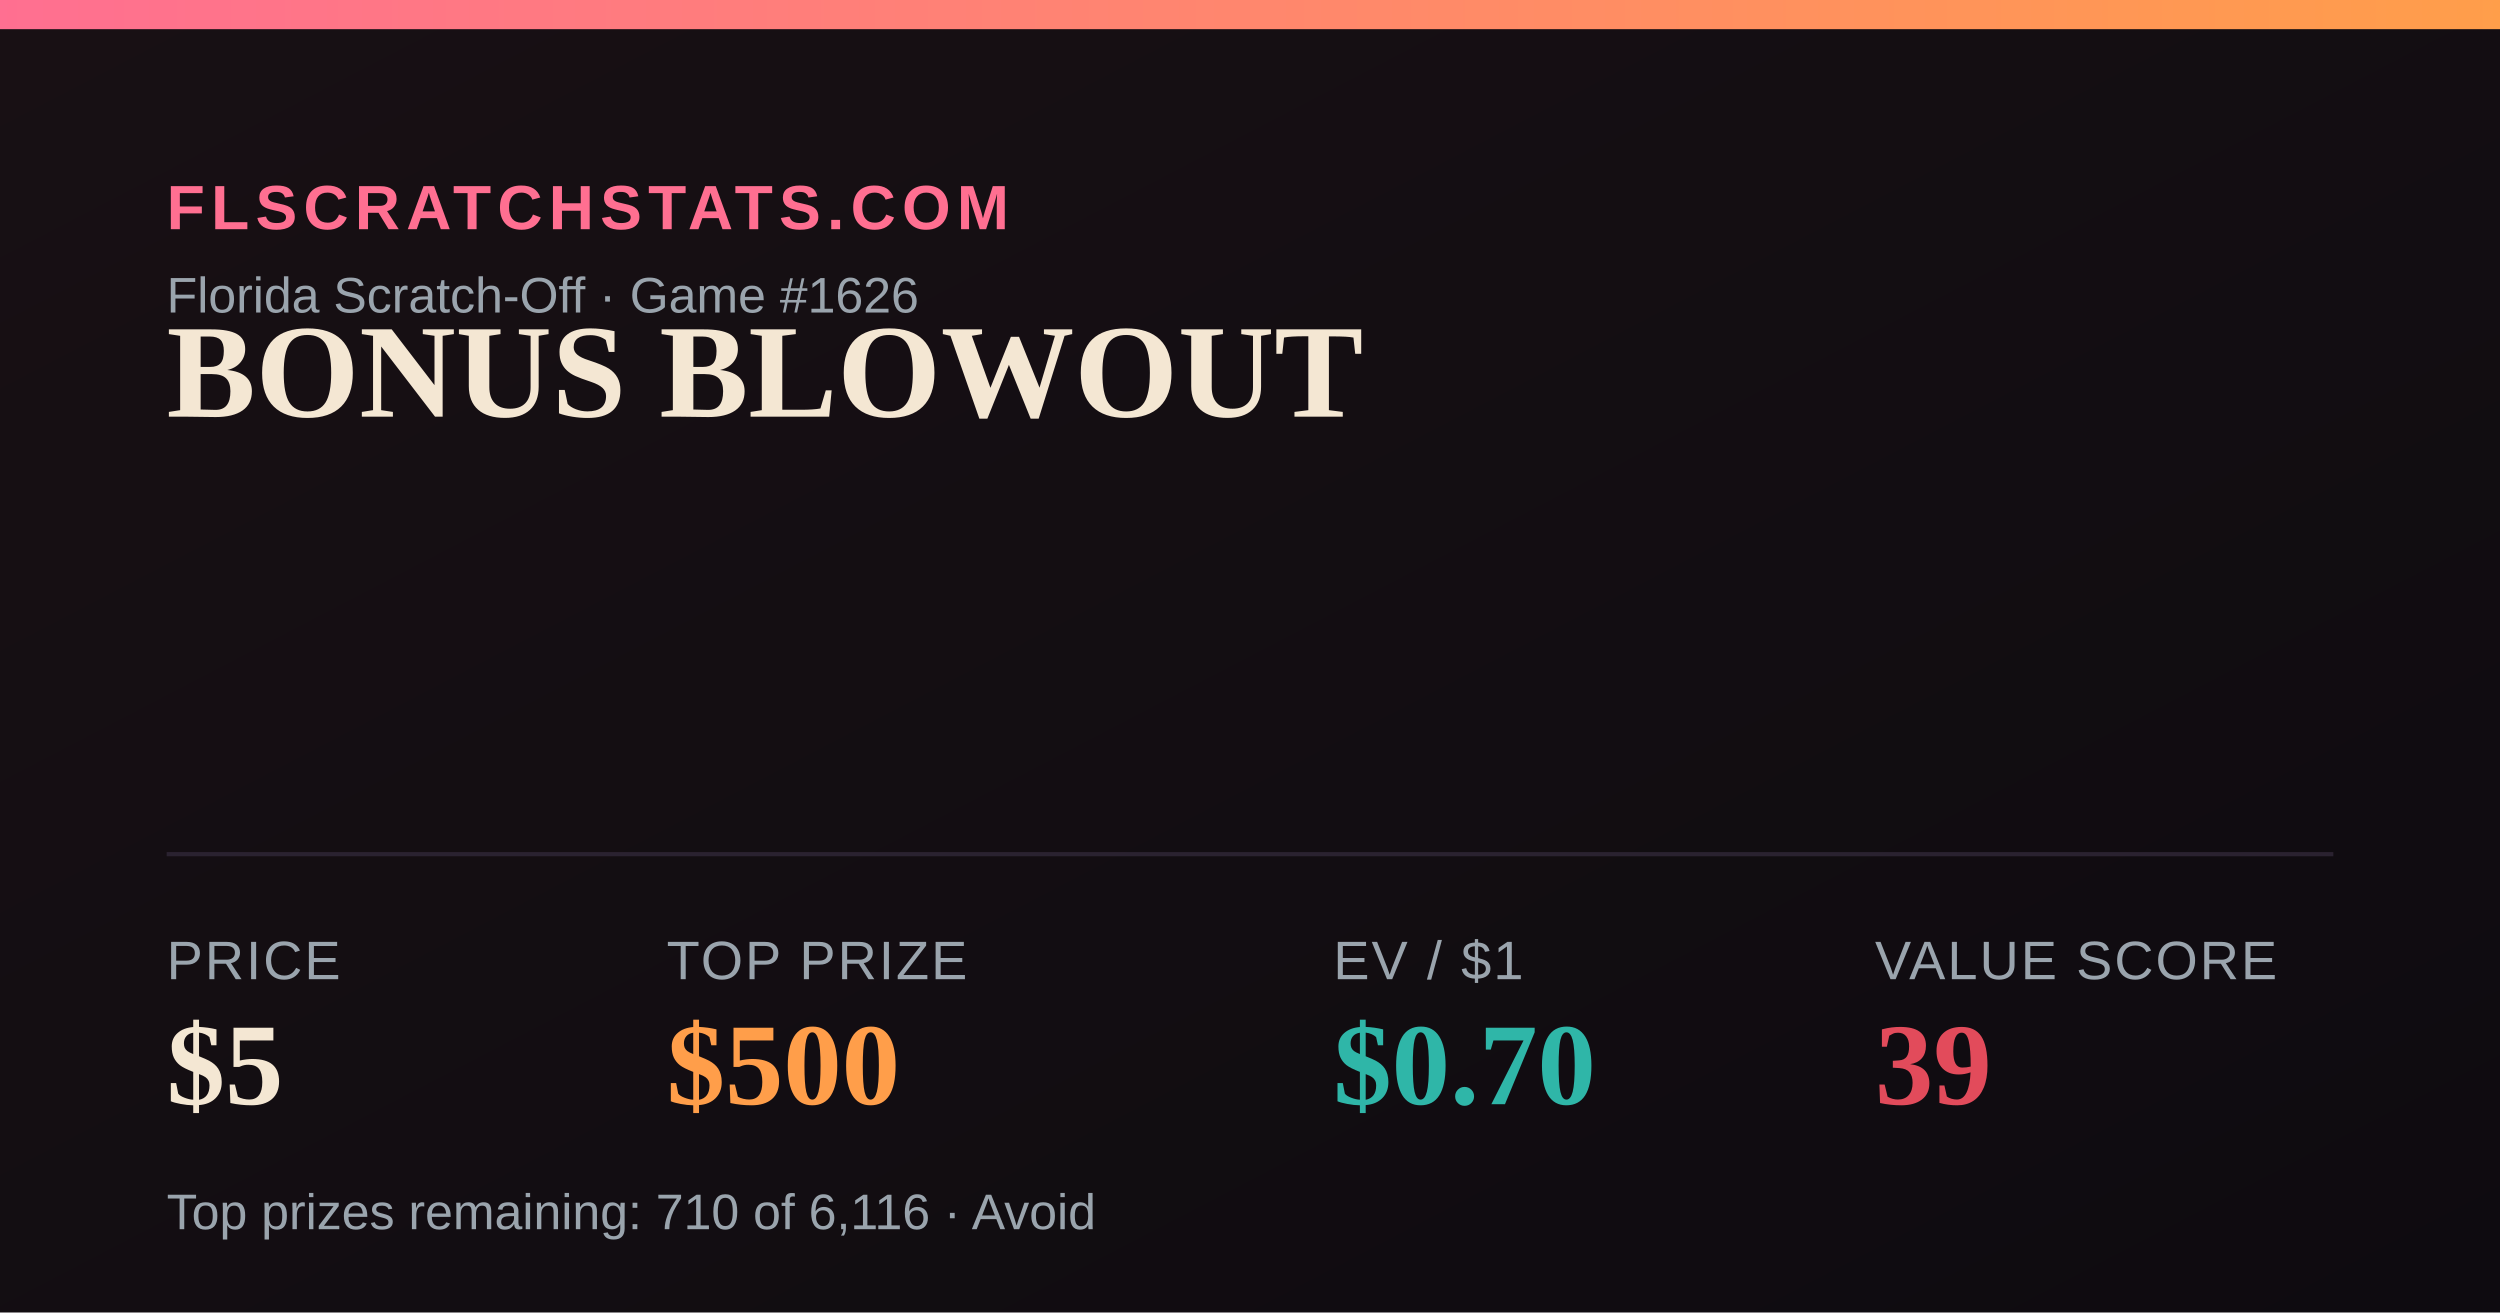
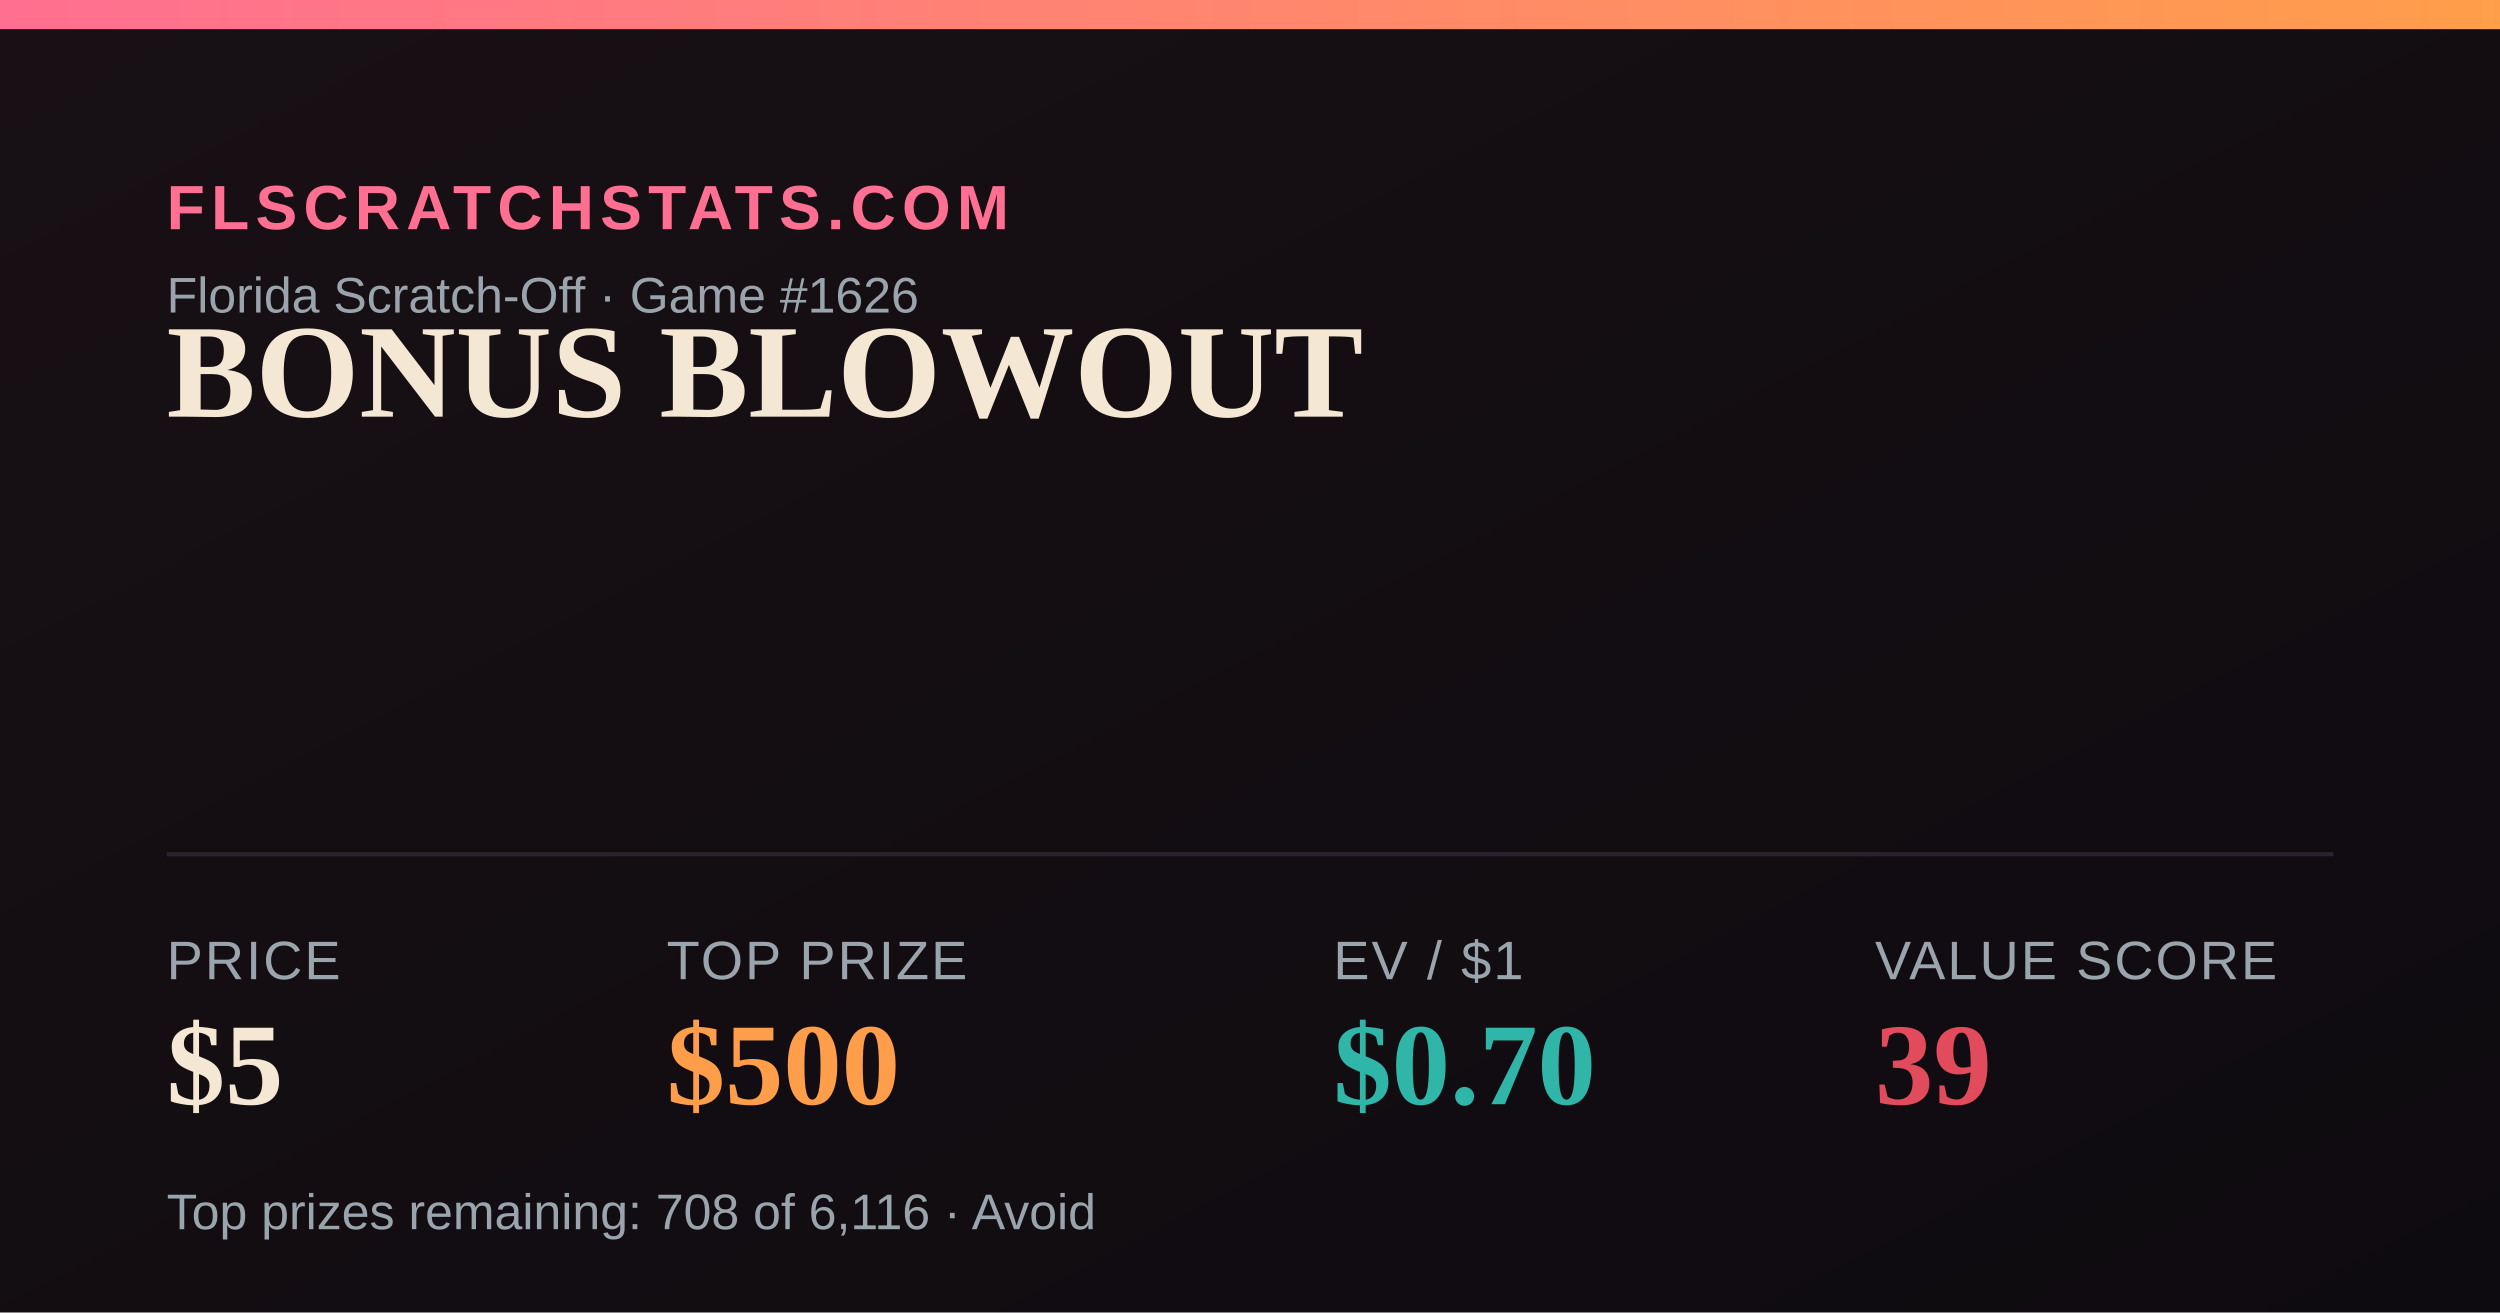
<svg xmlns="http://www.w3.org/2000/svg" width="1200" height="630" viewBox="0 0 1200 630">
  <defs>
    <linearGradient id="bg" x1="0" y1="0" x2="1" y2="1">
      <stop offset="0" stop-color="#181014" />
      <stop offset="1" stop-color="#0e0b10" />
    </linearGradient>
    <linearGradient id="accent" x1="0" y1="0" x2="1" y2="0">
      <stop offset="0" stop-color="#FF6F91" />
      <stop offset="1" stop-color="#FF9E4A" />
    </linearGradient>
  </defs>
  <rect width="1200" height="630" fill="url(#bg)" />
  <rect x="0" y="0" width="1200" height="14" fill="url(#accent)" />
  <text x="80" y="110" font-family="Arial,Helvetica,sans-serif" font-size="30" fill="#FF6F91" letter-spacing="3" font-weight="700">FLSCRATCHSTATS.COM</text>
  <text x="80" y="150" font-family="Arial,Helvetica,sans-serif" font-size="24" fill="#9aa4ad">Florida Scratch-Off · Game #1626</text>
  <text x="80" y="200" font-family="Georgia,'Times New Roman',serif" font-size="64" font-weight="700" fill="#F4E7D3">BONUS BLOWOUT</text>
  <line x1="80" y1="410" x2="1120" y2="410" stroke="#2a2230" stroke-width="2" />
  <text x="80" y="470" font-family="Arial,Helvetica,sans-serif" font-size="26" fill="#9aa4ad" letter-spacing="1">PRICE</text>
  <text x="80" y="530" font-family="Georgia,'Times New Roman',serif" font-size="56" font-weight="700" fill="#F4E7D3">$5</text>
  <text x="320" y="470" font-family="Arial,Helvetica,sans-serif" font-size="26" fill="#9aa4ad" letter-spacing="1">TOP PRIZE</text>
  <text x="320" y="530" font-family="Georgia,'Times New Roman',serif" font-size="56" font-weight="700" fill="#FF9E4A">$500</text>
  <text x="640" y="470" font-family="Arial,Helvetica,sans-serif" font-size="26" fill="#9aa4ad" letter-spacing="1">EV / $1</text>
  <text x="640" y="530" font-family="Georgia,'Times New Roman',serif" font-size="56" font-weight="700" fill="#2FB6A8">$0.70</text>
  <text x="900" y="470" font-family="Arial,Helvetica,sans-serif" font-size="26" fill="#9aa4ad" letter-spacing="1">VALUE SCORE</text>
  <text x="900" y="530" font-family="Georgia,'Times New Roman',serif" font-size="56" font-weight="700" fill="#E24B5B">39</text>
-   <text x="80" y="590" font-family="Arial,Helvetica,sans-serif" font-size="24" fill="#9aa4ad">Top prizes remaining: 710 of 6,116 · Avoid</text>
+   <text x="80" y="590" font-family="Arial,Helvetica,sans-serif" font-size="24" fill="#9aa4ad">Top prizes remaining: 708 of 6,116 · Avoid</text>
</svg>
